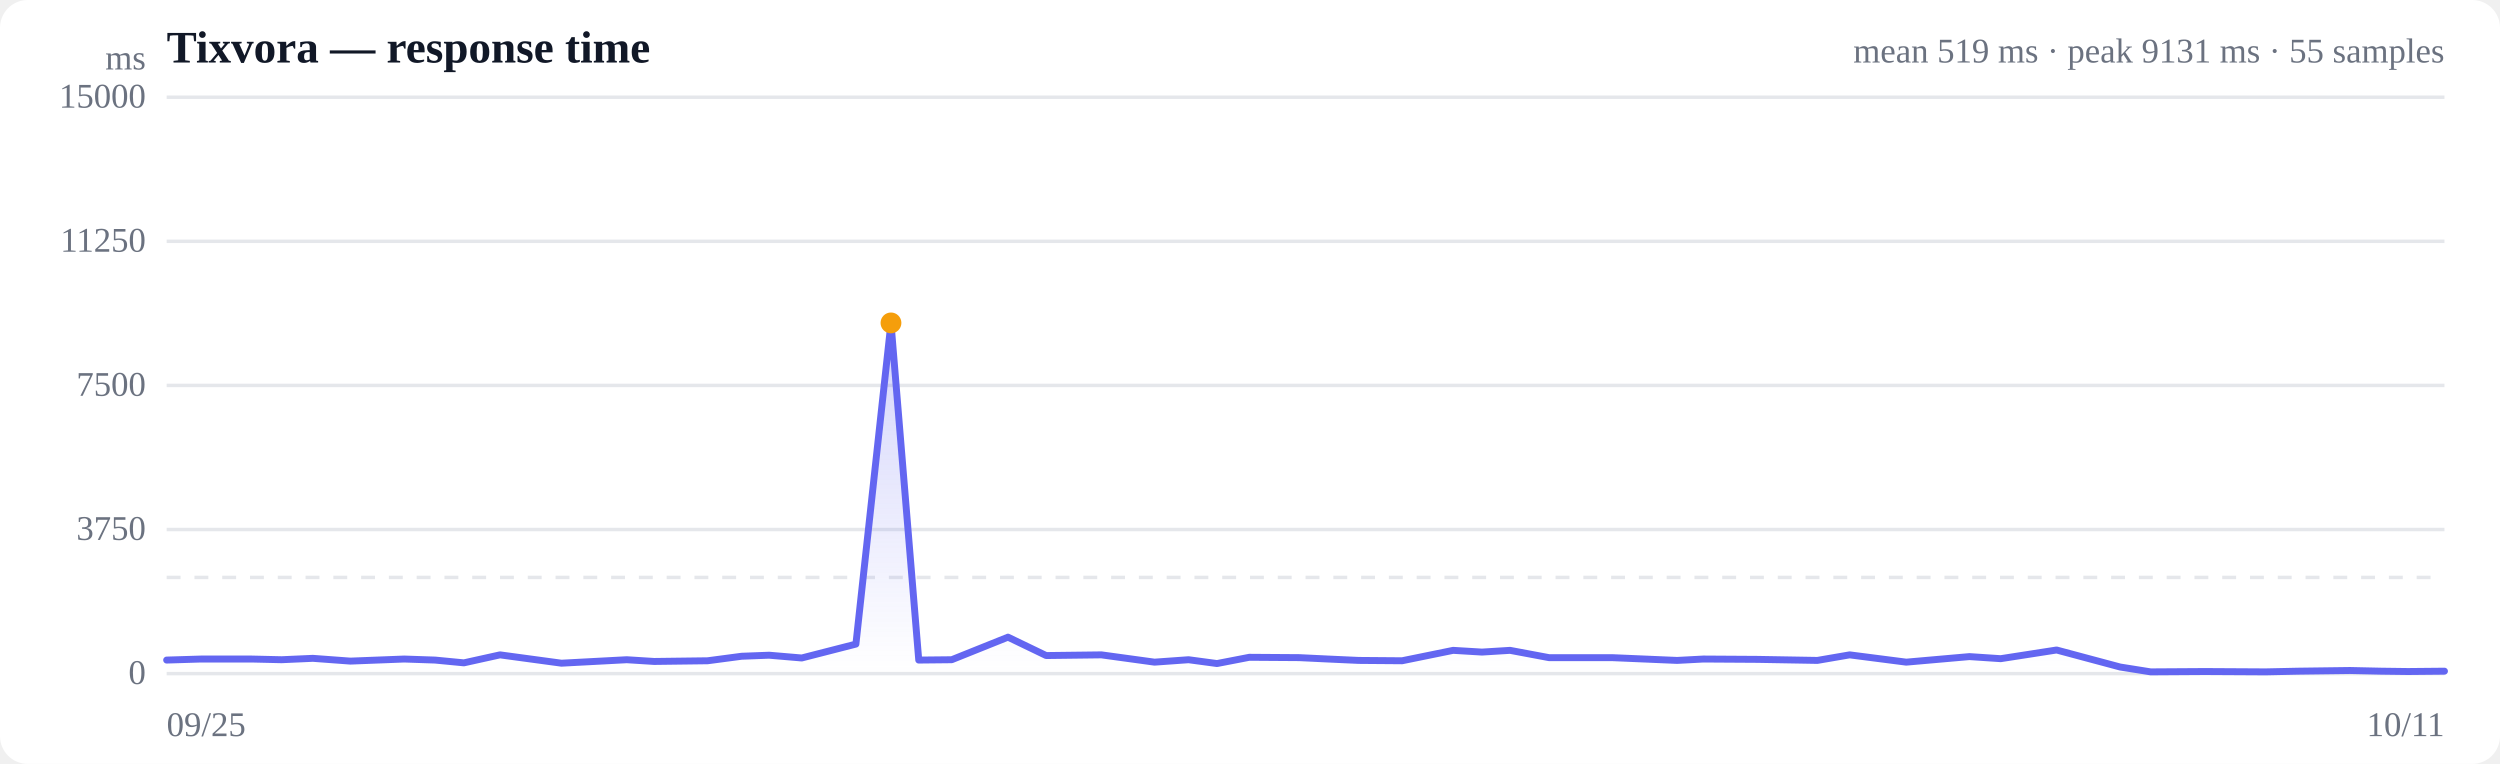
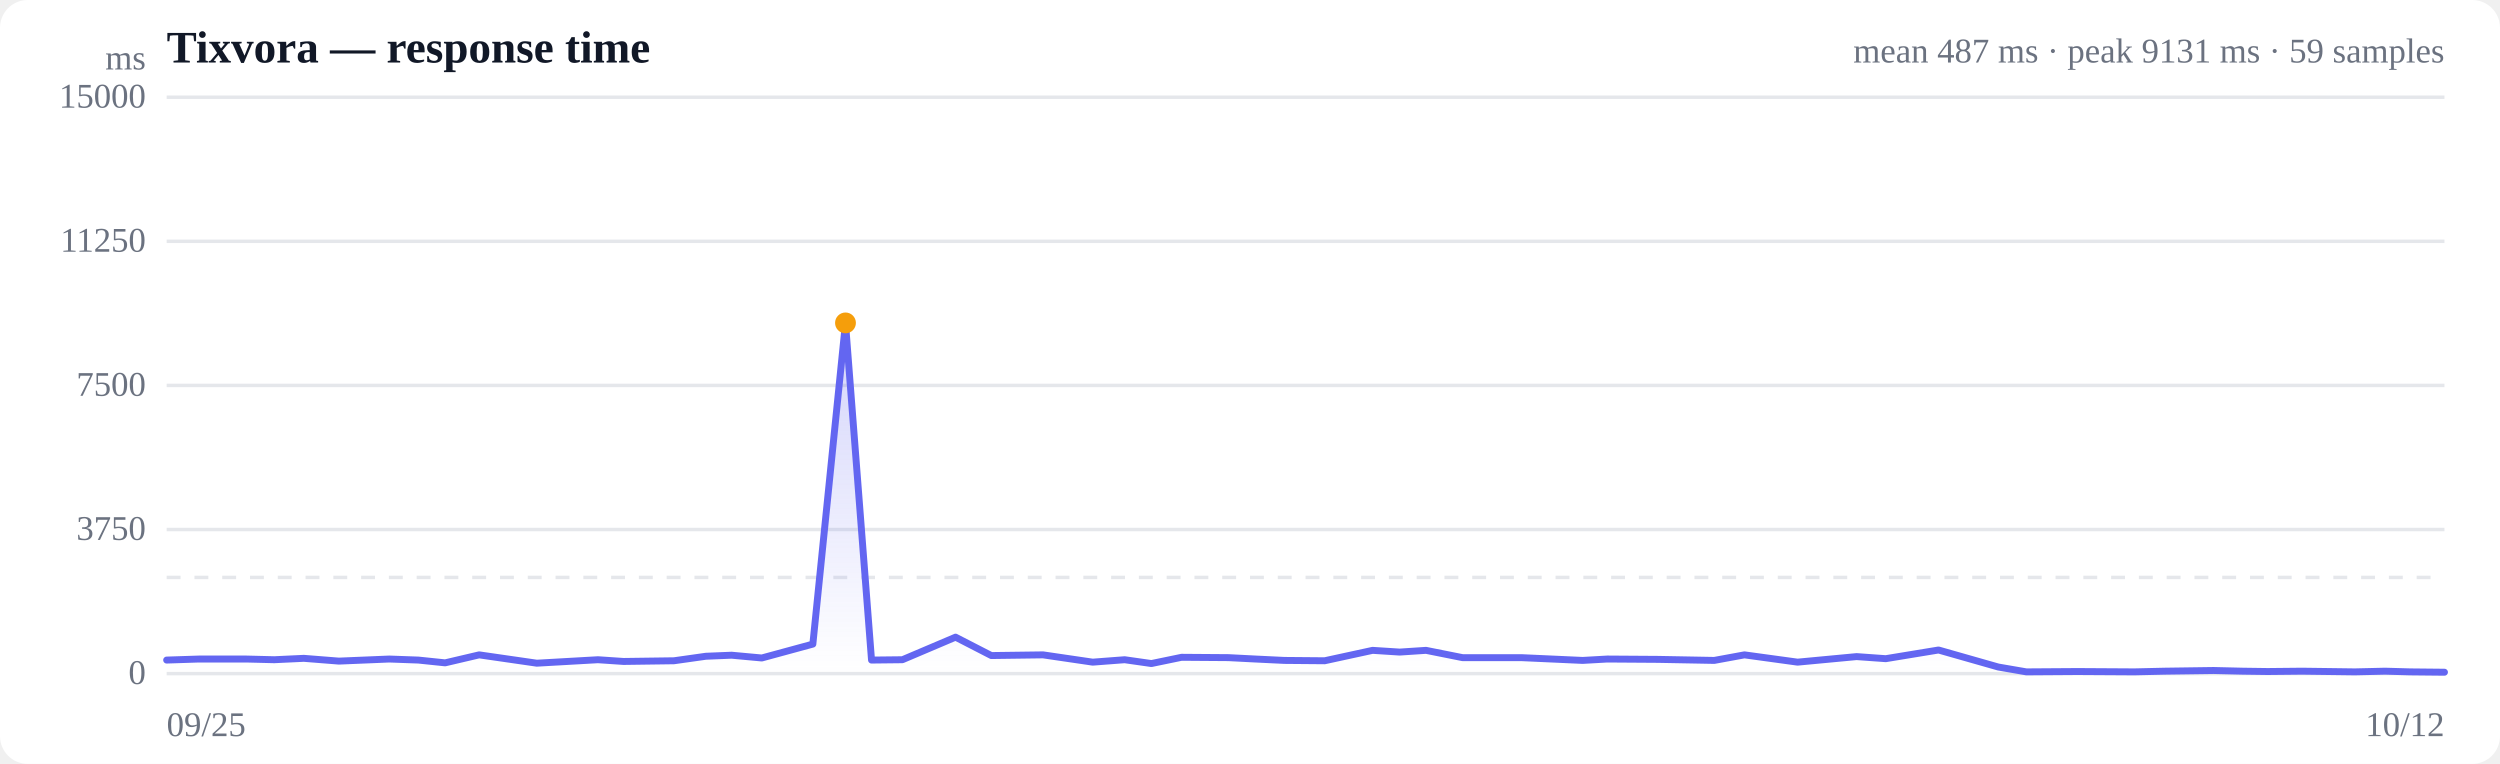
<svg xmlns="http://www.w3.org/2000/svg" viewBox="0 0 720 220" width="720" height="220" role="img" aria-label="Response time over time">
  <style>
  :root { color-scheme: light dark; }
  .bg { fill: #ffffff; }
  .grid { stroke: #e5e7eb; stroke-width: 1; }
  .axis { fill: #6b7280; font-size: 10px; }
  .title { fill: #111827; font-size: 13px; font-weight: 600; }
  .sub { fill: #6b7280; font-size: 10px; }
  .line { stroke: #6366f1; stroke-width: 2; fill: none; stroke-linejoin: round; stroke-linecap: round; }
  .area { fill: url(#fade); }
  .dot-degraded { fill: #f59e0b; }
  .dot-down { fill: #ef4444; }
  .empty { fill: #9ca3af; font-size: 12px; }
  @media (prefers-color-scheme: dark) {
    .bg { fill: #0b0f19; }
    .grid { stroke: #1f2937; }
    .axis, .sub { fill: #9ca3af; }
    .title { fill: #f3f4f6; }
    .line { stroke: #818cf8; }
  }
</style>
  <defs>
    <linearGradient id="fade" x1="0" y1="0" x2="0" y2="1">
      <stop offset="0%" stop-color="#6366f1" stop-opacity="0.28" />
      <stop offset="100%" stop-color="#6366f1" stop-opacity="0" />
    </linearGradient>
  </defs>
  <rect class="bg" width="720" height="220" rx="8" />
  <text class="title" x="48" y="18">Tixvora — response time</text>
-   <text class="sub" x="704" y="18" text-anchor="end">mean 519 ms · peak 9131 ms · 55 samples</text>
+   <text class="sub" x="704" y="18" text-anchor="end">mean 487 ms · peak 9131 ms · 59 samples</text>
  <line class="grid" x1="48" y1="194.0" x2="704" y2="194.0" />
  <text class="axis" x="42" y="197" text-anchor="end">0</text>
  <line class="grid" x1="48" y1="152.5" x2="704" y2="152.5" />
  <text class="axis" x="42" y="155.5" text-anchor="end">3750</text>
  <line class="grid" x1="48" y1="111.0" x2="704" y2="111.0" />
  <text class="axis" x="42" y="114" text-anchor="end">7500</text>
  <line class="grid" x1="48" y1="69.5" x2="704" y2="69.5" />
  <text class="axis" x="42" y="72.5" text-anchor="end">11250</text>
  <line class="grid" x1="48" y1="28.0" x2="704" y2="28.0" />
  <text class="axis" x="42" y="31" text-anchor="end">15000</text>
  <line class="grid" stroke-dasharray="4 4" x1="48" y1="166.3" x2="704" y2="166.3" />
-   <path class="area" d="M48.0,190.1 L48.0,190.1 L57.9,189.8 L72.4,189.8 L81.1,190.0 L90.1,189.6 L100.9,190.4 L116.4,189.8 L125.3,190.1 L133.6,190.9 L144.0,188.6 L161.7,191.0 L180.5,190.0 L188.4,190.5 L203.8,190.3 L213.6,189.0 L221.5,188.7 L230.9,189.5 L246.5,185.5 L256.6,93.0 L264.6,190.1 L274.1,190.0 L290.3,183.5 L301.3,188.8 L317.2,188.6 L332.5,190.7 L342.3,190.0 L350.5,191.1 L359.8,189.3 L374.2,189.4 L382.5,189.8 L391.3,190.2 L403.8,190.3 L418.5,187.3 L426.8,187.8 L434.9,187.3 L446.1,189.4 L464.2,189.4 L483.0,190.2 L490.6,189.8 L506.2,189.9 L523.4,190.2 L532.7,188.6 L549.0,190.7 L567.2,189.1 L576.2,189.7 L592.3,187.2 L610.6,192.1 L619.4,193.5 L635.0,193.4 L652.5,193.5 L661.8,193.3 L676.8,193.1 L685.8,193.3 L693.5,193.4 L704.0,193.3 L704.0,194.0 L48.0,194.0 Z" />
-   <path class="line" d="M48.0,190.1 L57.9,189.8 L72.4,189.8 L81.1,190.0 L90.1,189.6 L100.9,190.4 L116.4,189.8 L125.3,190.1 L133.6,190.9 L144.0,188.6 L161.7,191.0 L180.5,190.0 L188.4,190.5 L203.8,190.3 L213.6,189.0 L221.5,188.7 L230.9,189.5 L246.5,185.5 L256.6,93.0 L264.6,190.1 L274.1,190.0 L290.3,183.5 L301.3,188.8 L317.2,188.6 L332.5,190.7 L342.3,190.0 L350.5,191.1 L359.8,189.3 L374.2,189.4 L382.5,189.8 L391.3,190.2 L403.8,190.3 L418.5,187.3 L426.8,187.8 L434.9,187.3 L446.1,189.4 L464.2,189.4 L483.0,190.2 L490.6,189.8 L506.2,189.9 L523.4,190.2 L532.7,188.6 L549.0,190.7 L567.2,189.1 L576.2,189.7 L592.3,187.2 L610.6,192.1 L619.4,193.5 L635.0,193.4 L652.5,193.5 L661.8,193.3 L676.8,193.1 L685.8,193.3 L693.5,193.4 L704.0,193.3" />
-   <circle class="dot-degraded" cx="256.6" cy="93.0" r="3" />
+   <path class="area" d="M48.0,190.1 L48.0,190.1 L57.3,189.8 L70.9,189.8 L79.0,190.0 L87.5,189.6 L97.6,190.4 L112.1,189.8 L120.5,190.1 L128.2,190.9 L138.0,188.6 L154.6,191.0 L172.2,190.0 L179.6,190.5 L194.1,190.3 L203.3,189.0 L210.7,188.7 L219.4,189.5 L234.1,185.5 L243.5,93.0 L251.0,190.1 L259.9,190.0 L275.2,183.5 L285.5,188.8 L300.4,188.6 L314.7,190.7 L323.9,190.0 L331.6,191.1 L340.3,189.3 L353.8,189.4 L361.6,189.8 L369.9,190.2 L381.5,190.3 L395.3,187.3 L403.1,187.8 L410.7,187.3 L421.2,189.4 L438.1,189.4 L455.8,190.2 L462.9,189.8 L477.5,189.9 L493.7,190.2 L502.4,188.6 L517.7,190.7 L534.7,189.1 L543.1,189.7 L558.3,187.2 L575.5,192.1 L583.6,193.5 L598.3,193.4 L614.7,193.5 L623.4,193.3 L637.5,193.1 L645.9,193.3 L653.1,193.4 L663.0,193.3 L678.2,193.5 L686.9,193.3 L694.1,193.5 L704.0,193.6 L704.0,194.0 L48.0,194.0 Z" />
+   <path class="line" d="M48.0,190.1 L57.3,189.8 L70.9,189.8 L79.0,190.0 L87.5,189.6 L97.6,190.4 L112.1,189.8 L120.5,190.1 L128.2,190.9 L138.0,188.6 L154.6,191.0 L172.2,190.0 L179.6,190.5 L194.1,190.3 L203.3,189.0 L210.7,188.7 L219.4,189.5 L234.1,185.5 L243.5,93.0 L251.0,190.1 L259.9,190.0 L275.2,183.5 L285.5,188.8 L300.4,188.6 L314.7,190.7 L323.9,190.0 L331.6,191.1 L340.3,189.3 L353.8,189.4 L361.6,189.8 L369.9,190.2 L381.5,190.3 L395.3,187.3 L403.1,187.8 L410.7,187.3 L421.2,189.4 L438.1,189.4 L455.8,190.2 L462.9,189.8 L477.5,189.9 L493.7,190.2 L502.4,188.6 L517.7,190.7 L534.7,189.1 L543.1,189.7 L558.3,187.2 L575.5,192.1 L583.6,193.5 L598.3,193.4 L614.7,193.5 L623.4,193.3 L637.5,193.1 L645.9,193.3 L653.1,193.4 L663.0,193.3 L678.2,193.5 L686.9,193.3 L694.1,193.5 L704.0,193.6" />
+   <circle class="dot-degraded" cx="243.5" cy="93.0" r="3" />
  <text class="axis" x="48" y="212">09/25</text>
-   <text class="axis" x="704" y="212" text-anchor="end">10/11</text>
+   <text class="axis" x="704" y="212" text-anchor="end">10/12</text>
  <text class="axis" x="42" y="20" text-anchor="end">ms</text>
</svg>
